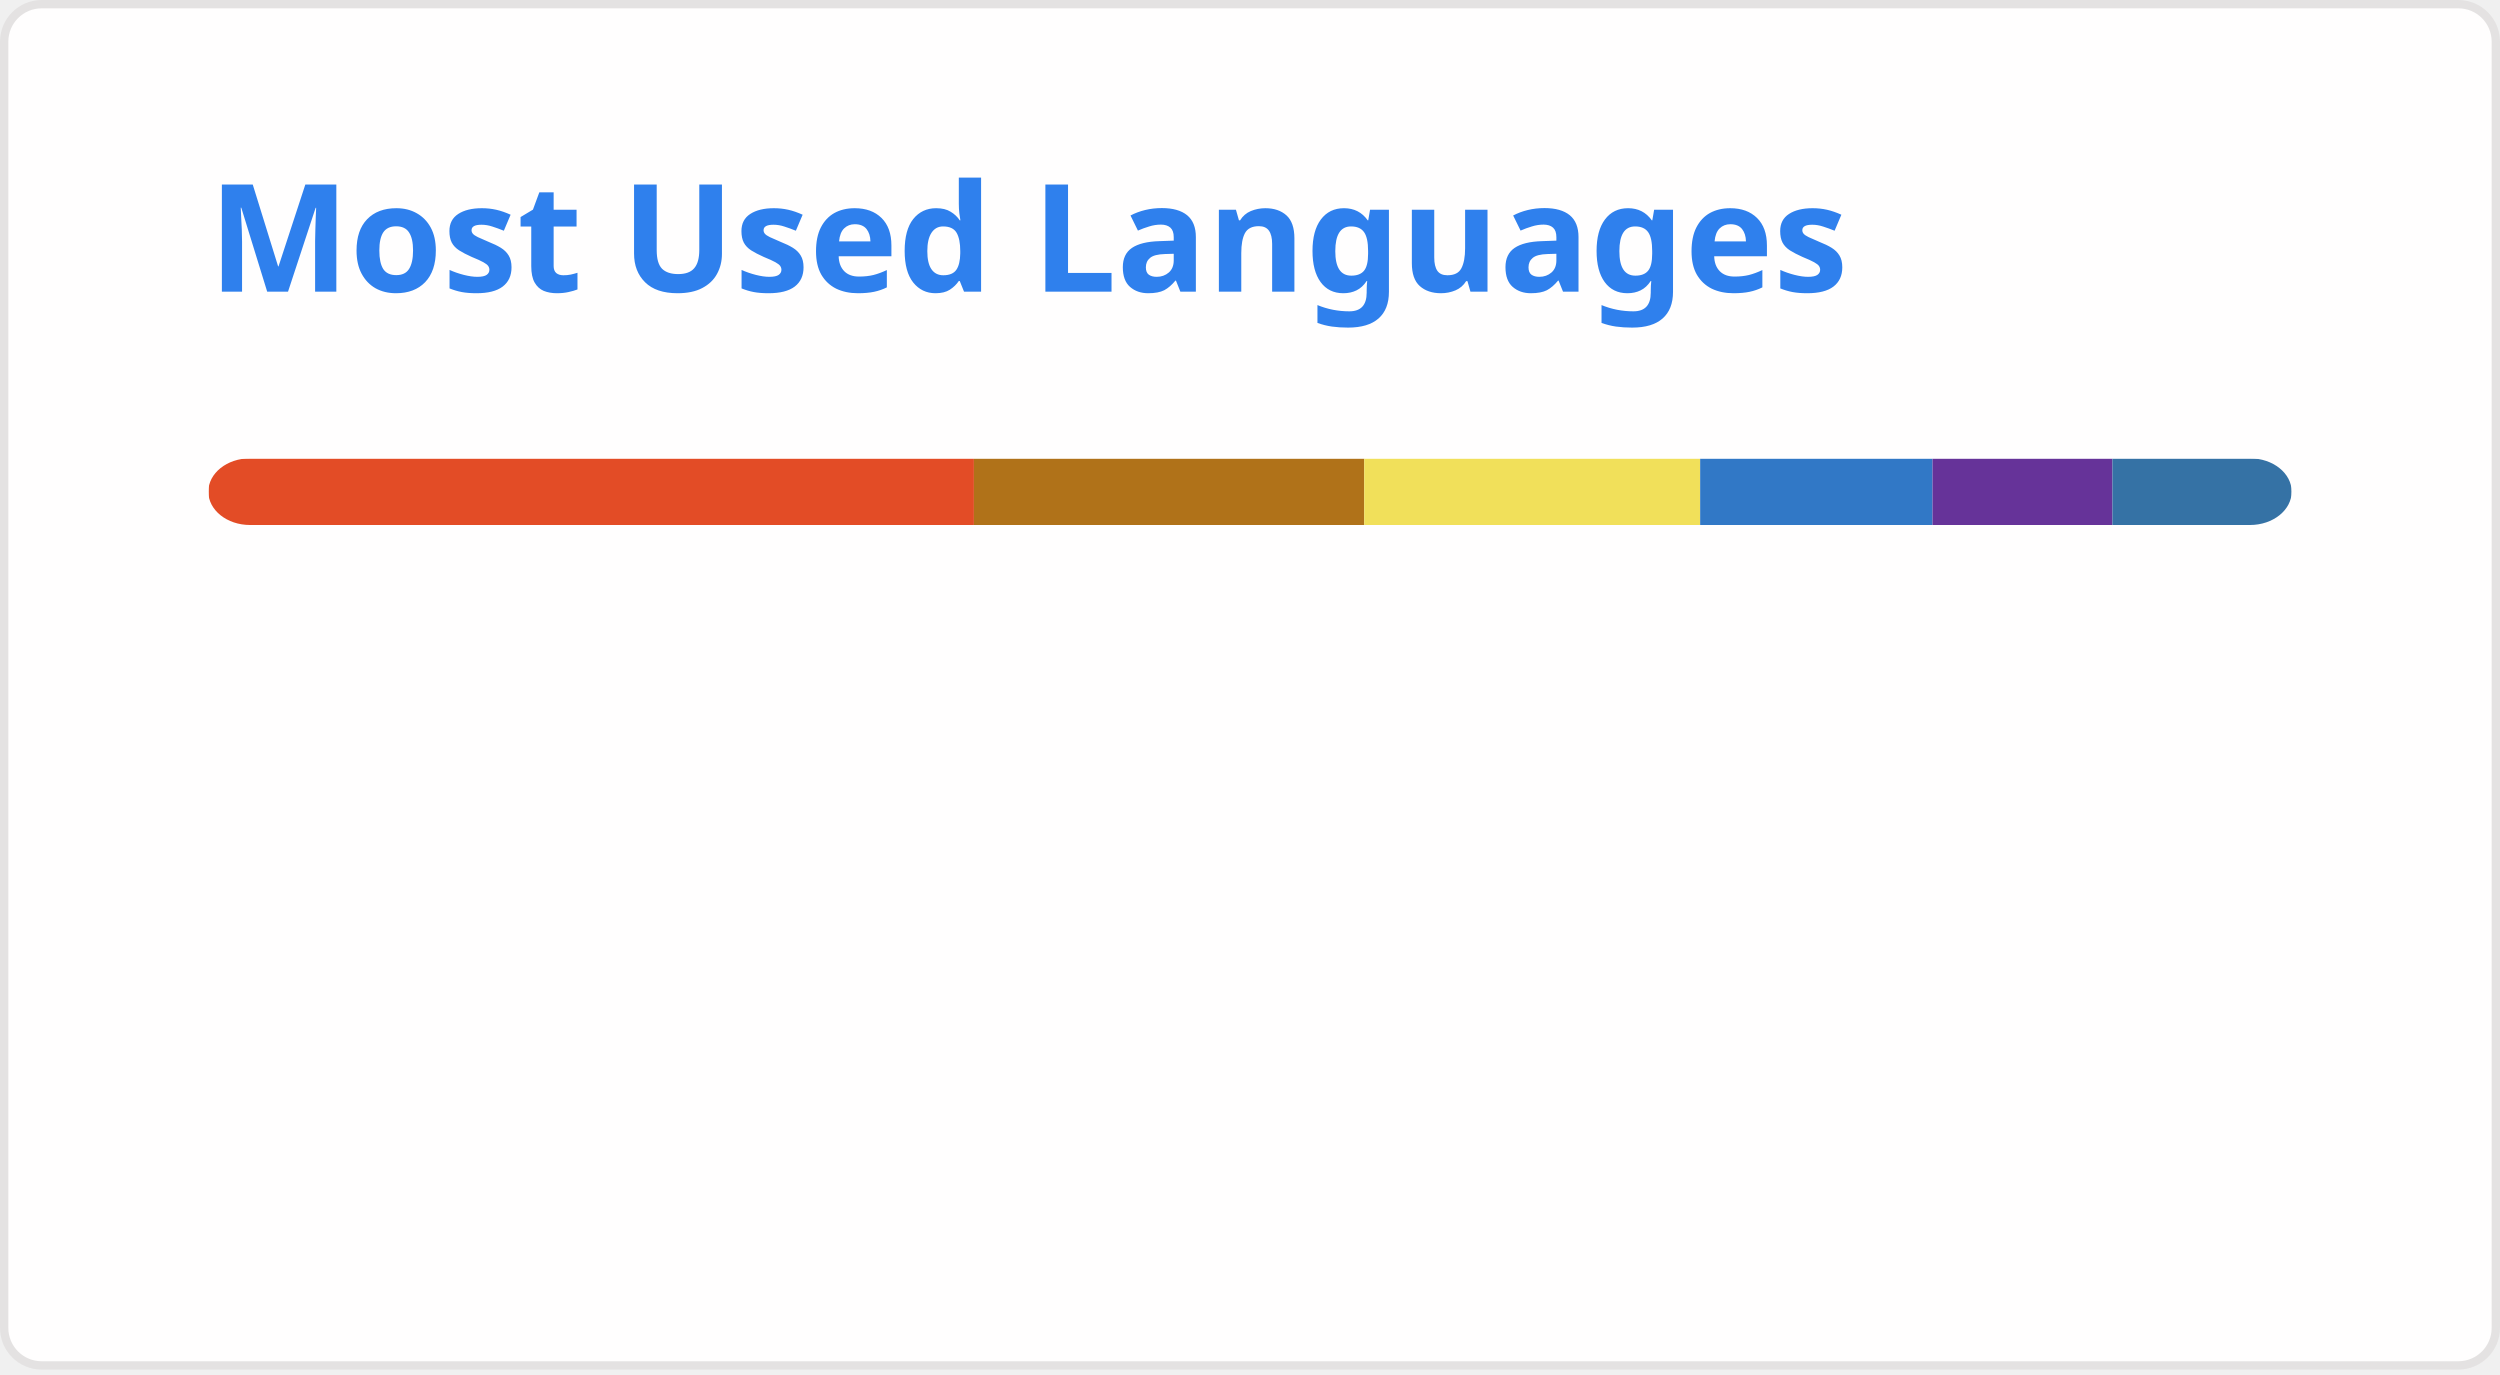
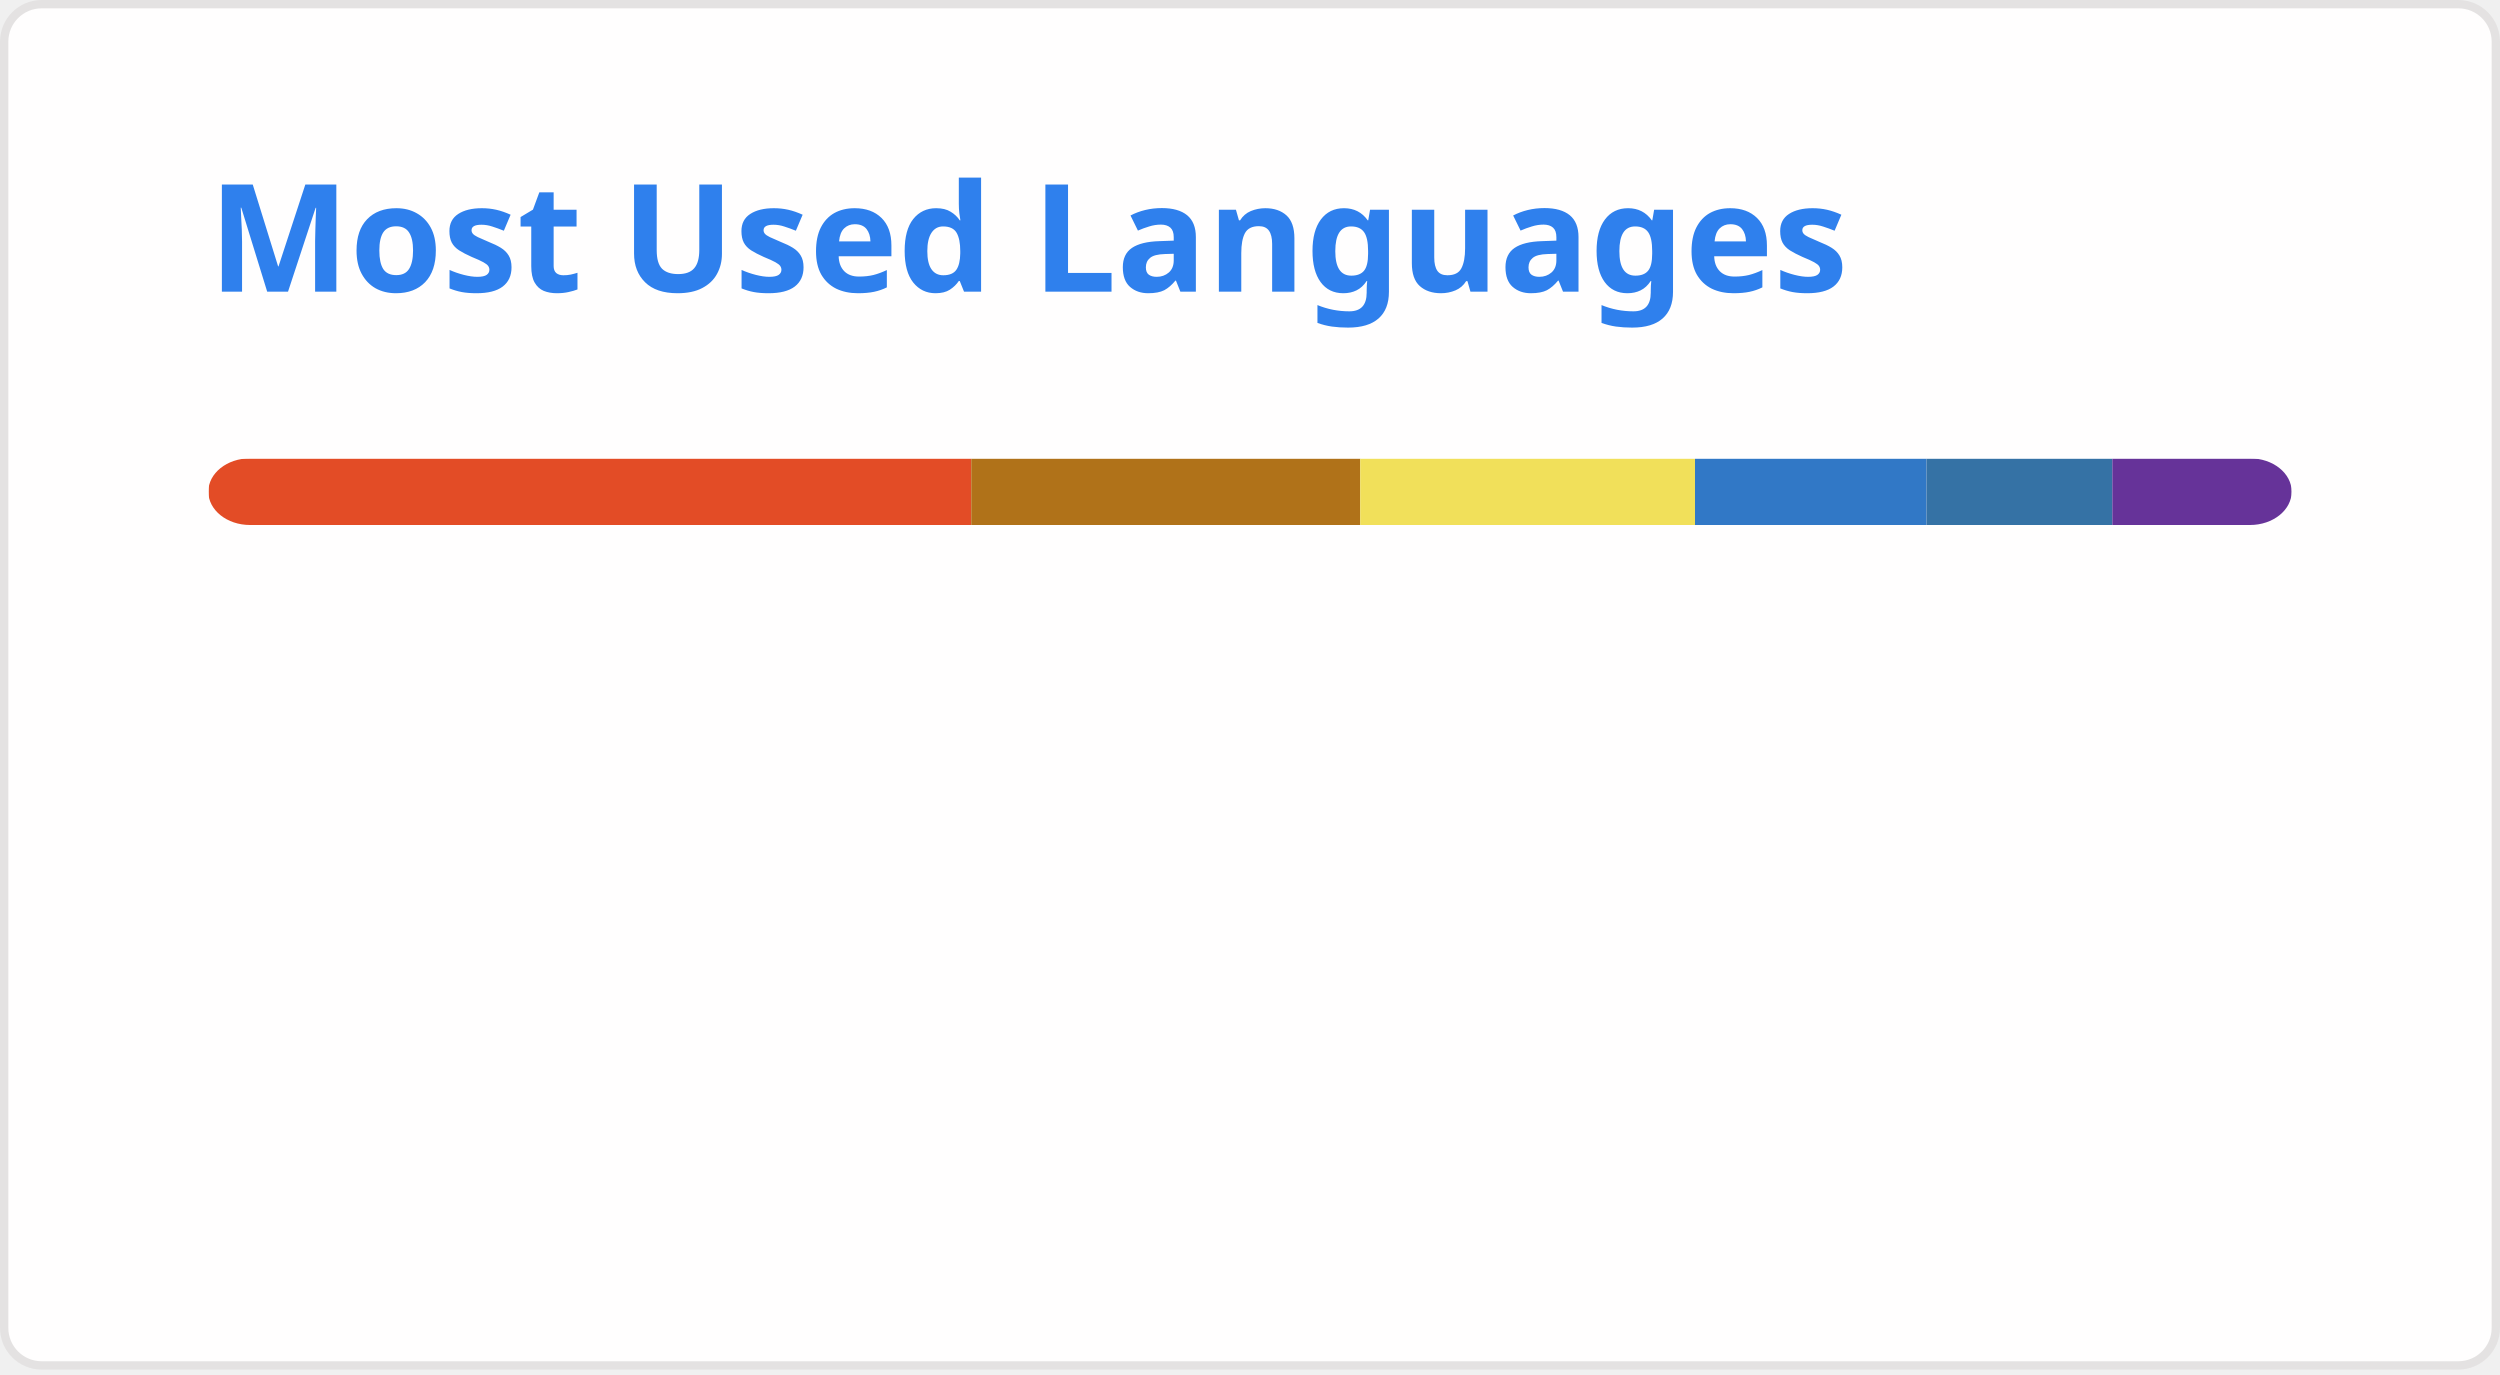
<svg xmlns="http://www.w3.org/2000/svg" width="300" height="165" viewBox="0 0 300 165" fill="none" role="img" aria-labelledby="descId">
  <style>
          .header {
            font: 600 18px 'Segoe UI', Ubuntu, Sans-Serif;
            fill: #2f80ed;
            animation: fadeInAnimation 0.8s ease-in-out forwards;
          }
          @supports(-moz-appearance: auto) {
            /* Selector detects Firefox */
            .header { font-size: 15.5px; }
          }
          
    @keyframes slideInAnimation {
      from {
        width: 0;
      }
      to {
        width: calc(100%-100px);
      }
    }
    @keyframes growWidthAnimation {
      from {
        width: 0;
      }
      to {
        width: 100%;
      }
    }
    .stat {
      font: 600 14px 'Segoe UI', Ubuntu, "Helvetica Neue", Sans-Serif; fill: #434d58;
    }
    @supports(-moz-appearance: auto) {
      /* Selector detects Firefox */
      .stat { font-size:12px; }
    }
    .bold { font-weight: 700 }
    .lang-name {
      font: 400 11px "Segoe UI", Ubuntu, Sans-Serif;
      fill: #434d58;
    }
    .stagger {
      opacity: 0;
      animation: fadeInAnimation 0.3s ease-in-out forwards;
    }
    #rect-mask rect{
      animation: slideInAnimation 1s ease-in-out forwards;
    }
    .lang-progress{
      animation: growWidthAnimation 0.6s ease-in-out forwards;
    }
    .progress-background { fill: #ddd; }
    
          

          
      /* Animations */
      @keyframes scaleInAnimation {
        from {
          transform: translate(-5px, 5px) scale(0);
        }
        to {
          transform: translate(-5px, 5px) scale(1);
        }
      }
      @keyframes fadeInAnimation {
        from {
          opacity: 0;
        }
        to {
          opacity: 1;
        }
      }
    
          
        </style>
  <defs>
          
          
        </defs>
  <rect data-testid="card-bg" class="card-bg" x="0.5" y="0.5" rx="4.5" height="99%" stroke="#e4e2e2" width="299" fill="#fffefe" stroke-opacity="1" />
  <g data-testid="card-title" transform="translate(25, 35)">
    <g transform="translate(0, 0)">
      <text x="0" y="0" class="header" data-testid="header">Most Used Languages</text>
    </g>
  </g>
  <g data-testid="main-card-body" transform="translate(0, 55)">
    <svg data-testid="lang-items" x="25">
      <mask id="rect-mask">
        <rect x="0" y="0" width="250" height="8" fill="white" rx="5" />
      </mask>
-       <rect mask="url(#rect-mask)" data-testid="lang-progress" x="0" y="0" width="91.87" height="8" fill="#e34c26" />
-       <rect mask="url(#rect-mask)" data-testid="lang-progress" x="91.87" y="0" width="46.84" height="8" fill="#b07219" />
-       <rect mask="url(#rect-mask)" data-testid="lang-progress" x="138.71" y="0" width="40.31" height="8" fill="#f1e05a" />
-       <rect mask="url(#rect-mask)" data-testid="lang-progress" x="179.02" y="0" width="27.88" height="8" fill="#3178c6" />
-       <rect mask="url(#rect-mask)" data-testid="lang-progress" x="206.9" y="0" width="21.59" height="8" fill="#663399" />
-       <rect mask="url(#rect-mask)" data-testid="lang-progress" x="228.49" y="0" width="21.5" height="8" fill="#3572A5" />
+       <rect mask="url(#rect-mask)" data-testid="lang-progress" x="0" y="0" width="91.55" height="8" fill="#e34c26" />
+       <rect mask="url(#rect-mask)" data-testid="lang-progress" x="91.55" y="0" width="46.68" height="8" fill="#b07219" />
+       <rect mask="url(#rect-mask)" data-testid="lang-progress" x="138.23" y="0" width="40.17" height="8" fill="#f1e05a" />
+       <rect mask="url(#rect-mask)" data-testid="lang-progress" x="178.4" y="0" width="27.78" height="8" fill="#3178c6" />
+       <rect mask="url(#rect-mask)" data-testid="lang-progress" x="206.18" y="0" width="22.3" height="8" fill="#3572A5" />
+       <rect mask="url(#rect-mask)" data-testid="lang-progress" x="228.48" y="0" width="21.52" height="8" fill="#663399" />
      <g transform="translate(0, 25)">
        <g transform="translate(0, 0)">
          <g transform="translate(0, 0)">
            <g class="stagger" style="animation-delay: 450ms">
              <circle cx="5" cy="6" r="5" fill="#e34c26" />
              <text data-testid="lang-name" x="15" y="10" class="lang-name">
-         HTML 36.75%
+         HTML 36.62%
      </text>
            </g>
          </g>
          <g transform="translate(0, 25)">
            <g class="stagger" style="animation-delay: 600ms">
              <circle cx="5" cy="6" r="5" fill="#b07219" />
              <text data-testid="lang-name" x="15" y="10" class="lang-name">
-         Java 18.74%
+         Java 18.67%
      </text>
            </g>
          </g>
          <g transform="translate(0, 50)">
            <g class="stagger" style="animation-delay: 750ms">
              <circle cx="5" cy="6" r="5" fill="#f1e05a" />
              <text data-testid="lang-name" x="15" y="10" class="lang-name">
-         JavaScript 16.12%
+         JavaScript 16.07%
      </text>
            </g>
          </g>
        </g>
        <g transform="translate(150, 0)">
          <g transform="translate(0, 0)">
            <g class="stagger" style="animation-delay: 450ms">
              <circle cx="5" cy="6" r="5" fill="#3178c6" />
              <text data-testid="lang-name" x="15" y="10" class="lang-name">
-         TypeScript 11.15%
+         TypeScript 11.11%
      </text>
            </g>
          </g>
          <g transform="translate(0, 25)">
            <g class="stagger" style="animation-delay: 600ms">
-               <circle cx="5" cy="6" r="5" fill="#663399" />
+               <circle cx="5" cy="6" r="5" fill="#3572A5" />
              <text data-testid="lang-name" x="15" y="10" class="lang-name">
-         CSS 8.64%
+         Python 8.92%
      </text>
            </g>
          </g>
          <g transform="translate(0, 50)">
            <g class="stagger" style="animation-delay: 750ms">
-               <circle cx="5" cy="6" r="5" fill="#3572A5" />
+               <circle cx="5" cy="6" r="5" fill="#663399" />
              <text data-testid="lang-name" x="15" y="10" class="lang-name">
-         Python 8.60%
+         CSS 8.61%
      </text>
            </g>
          </g>
        </g>
      </g>
    </svg>
  </g>
</svg>
